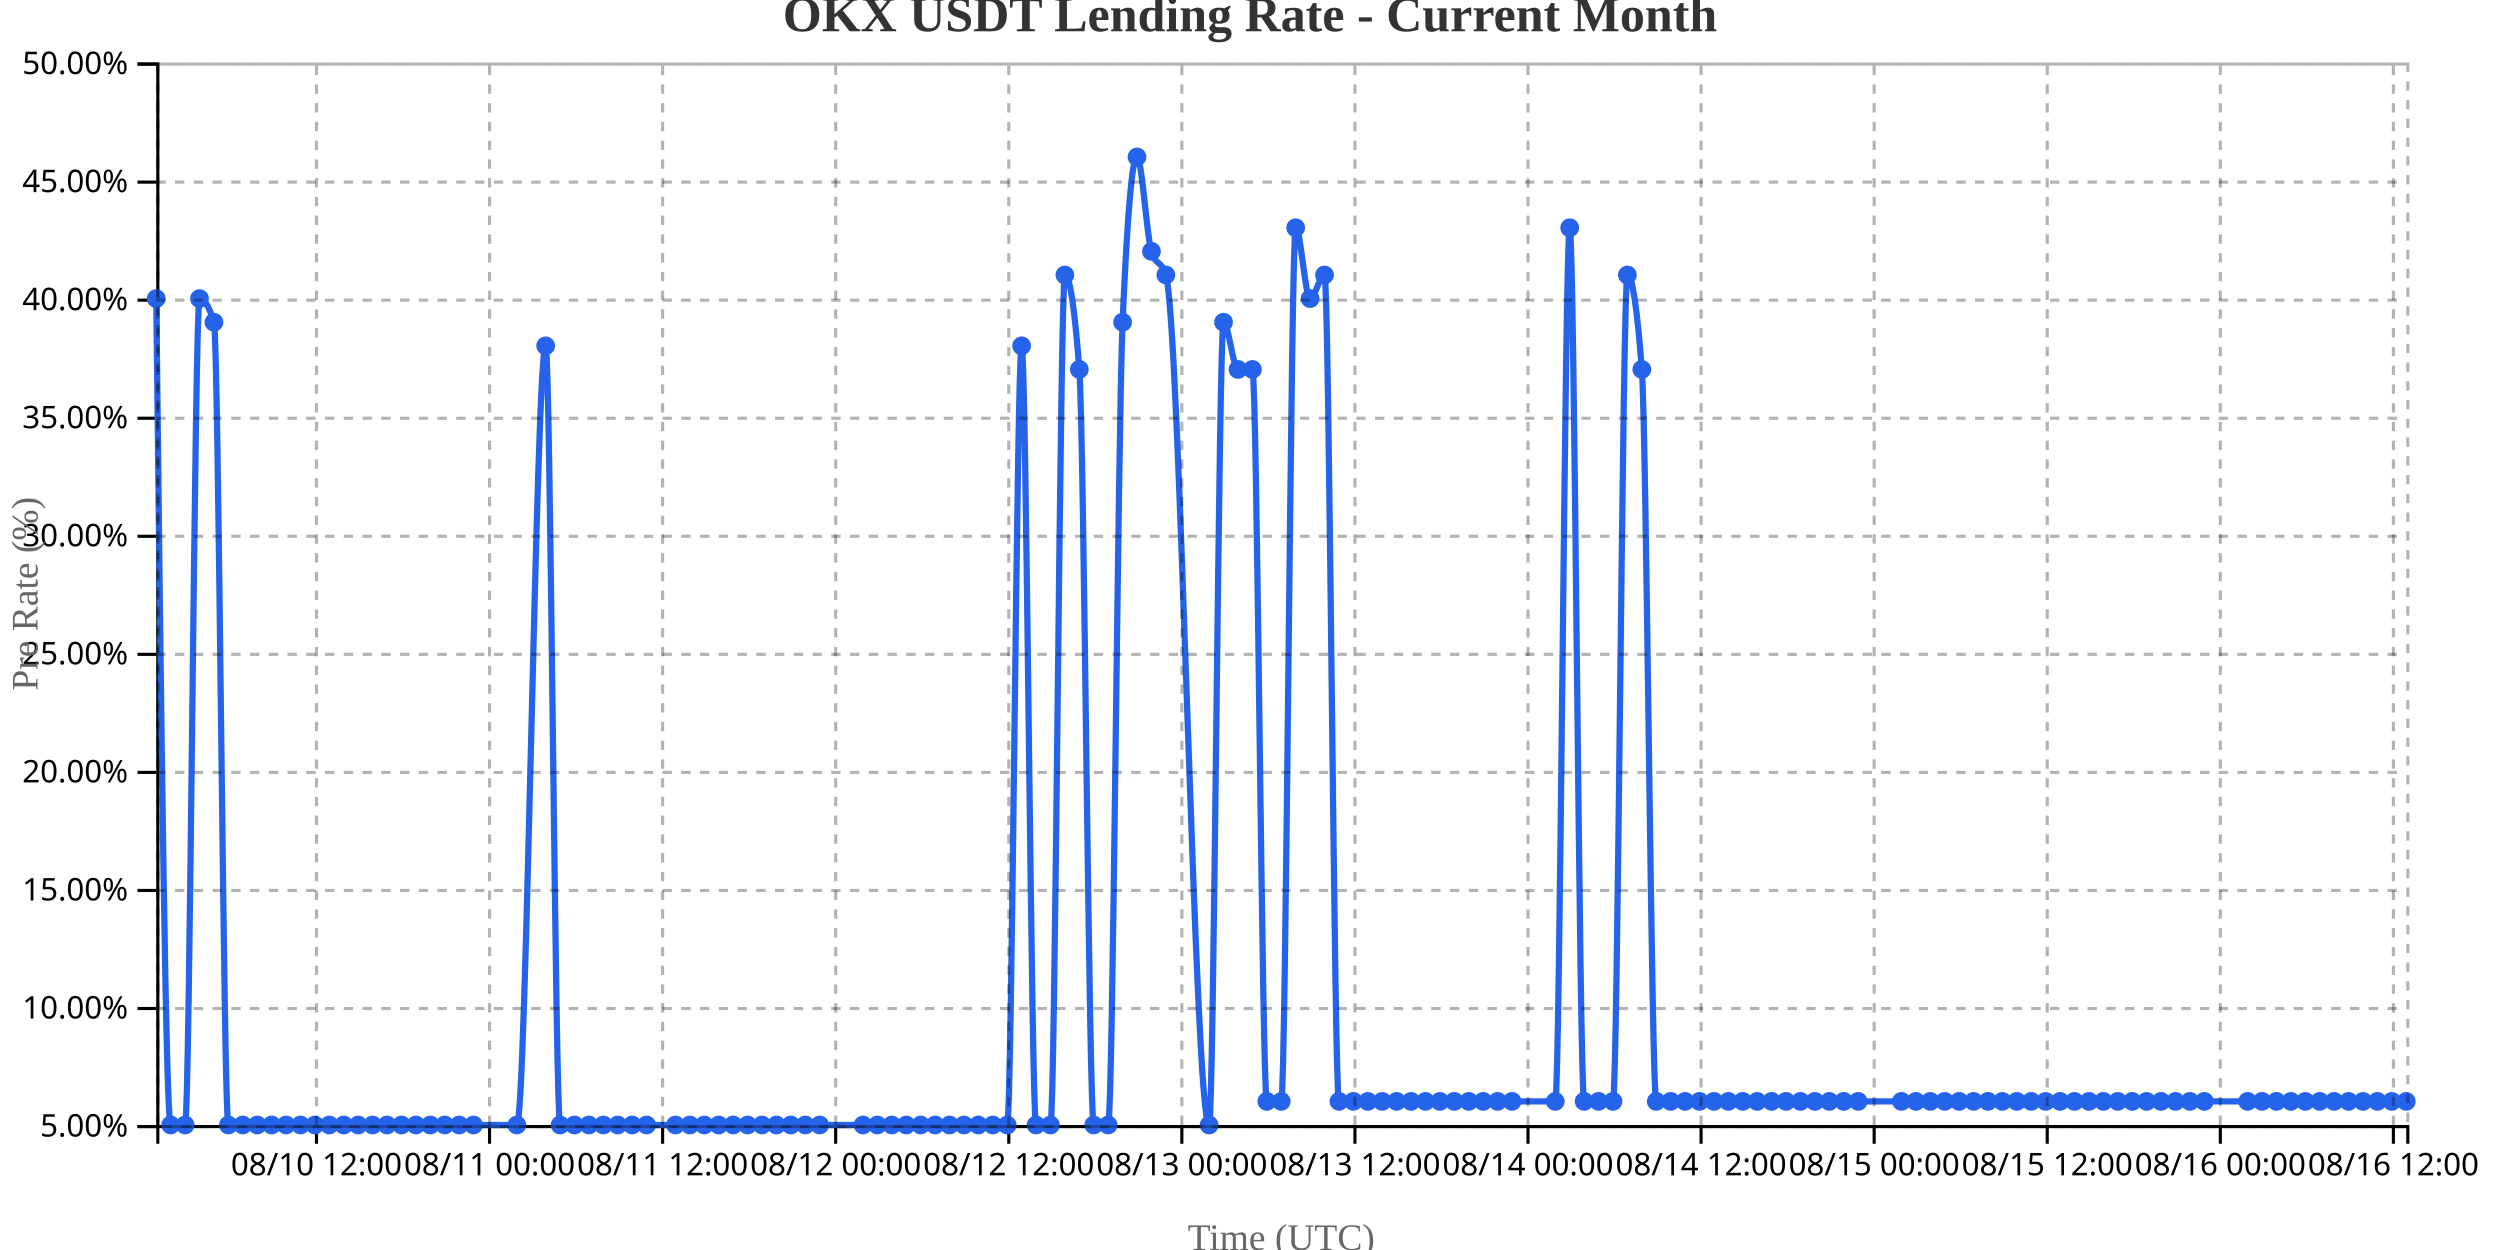
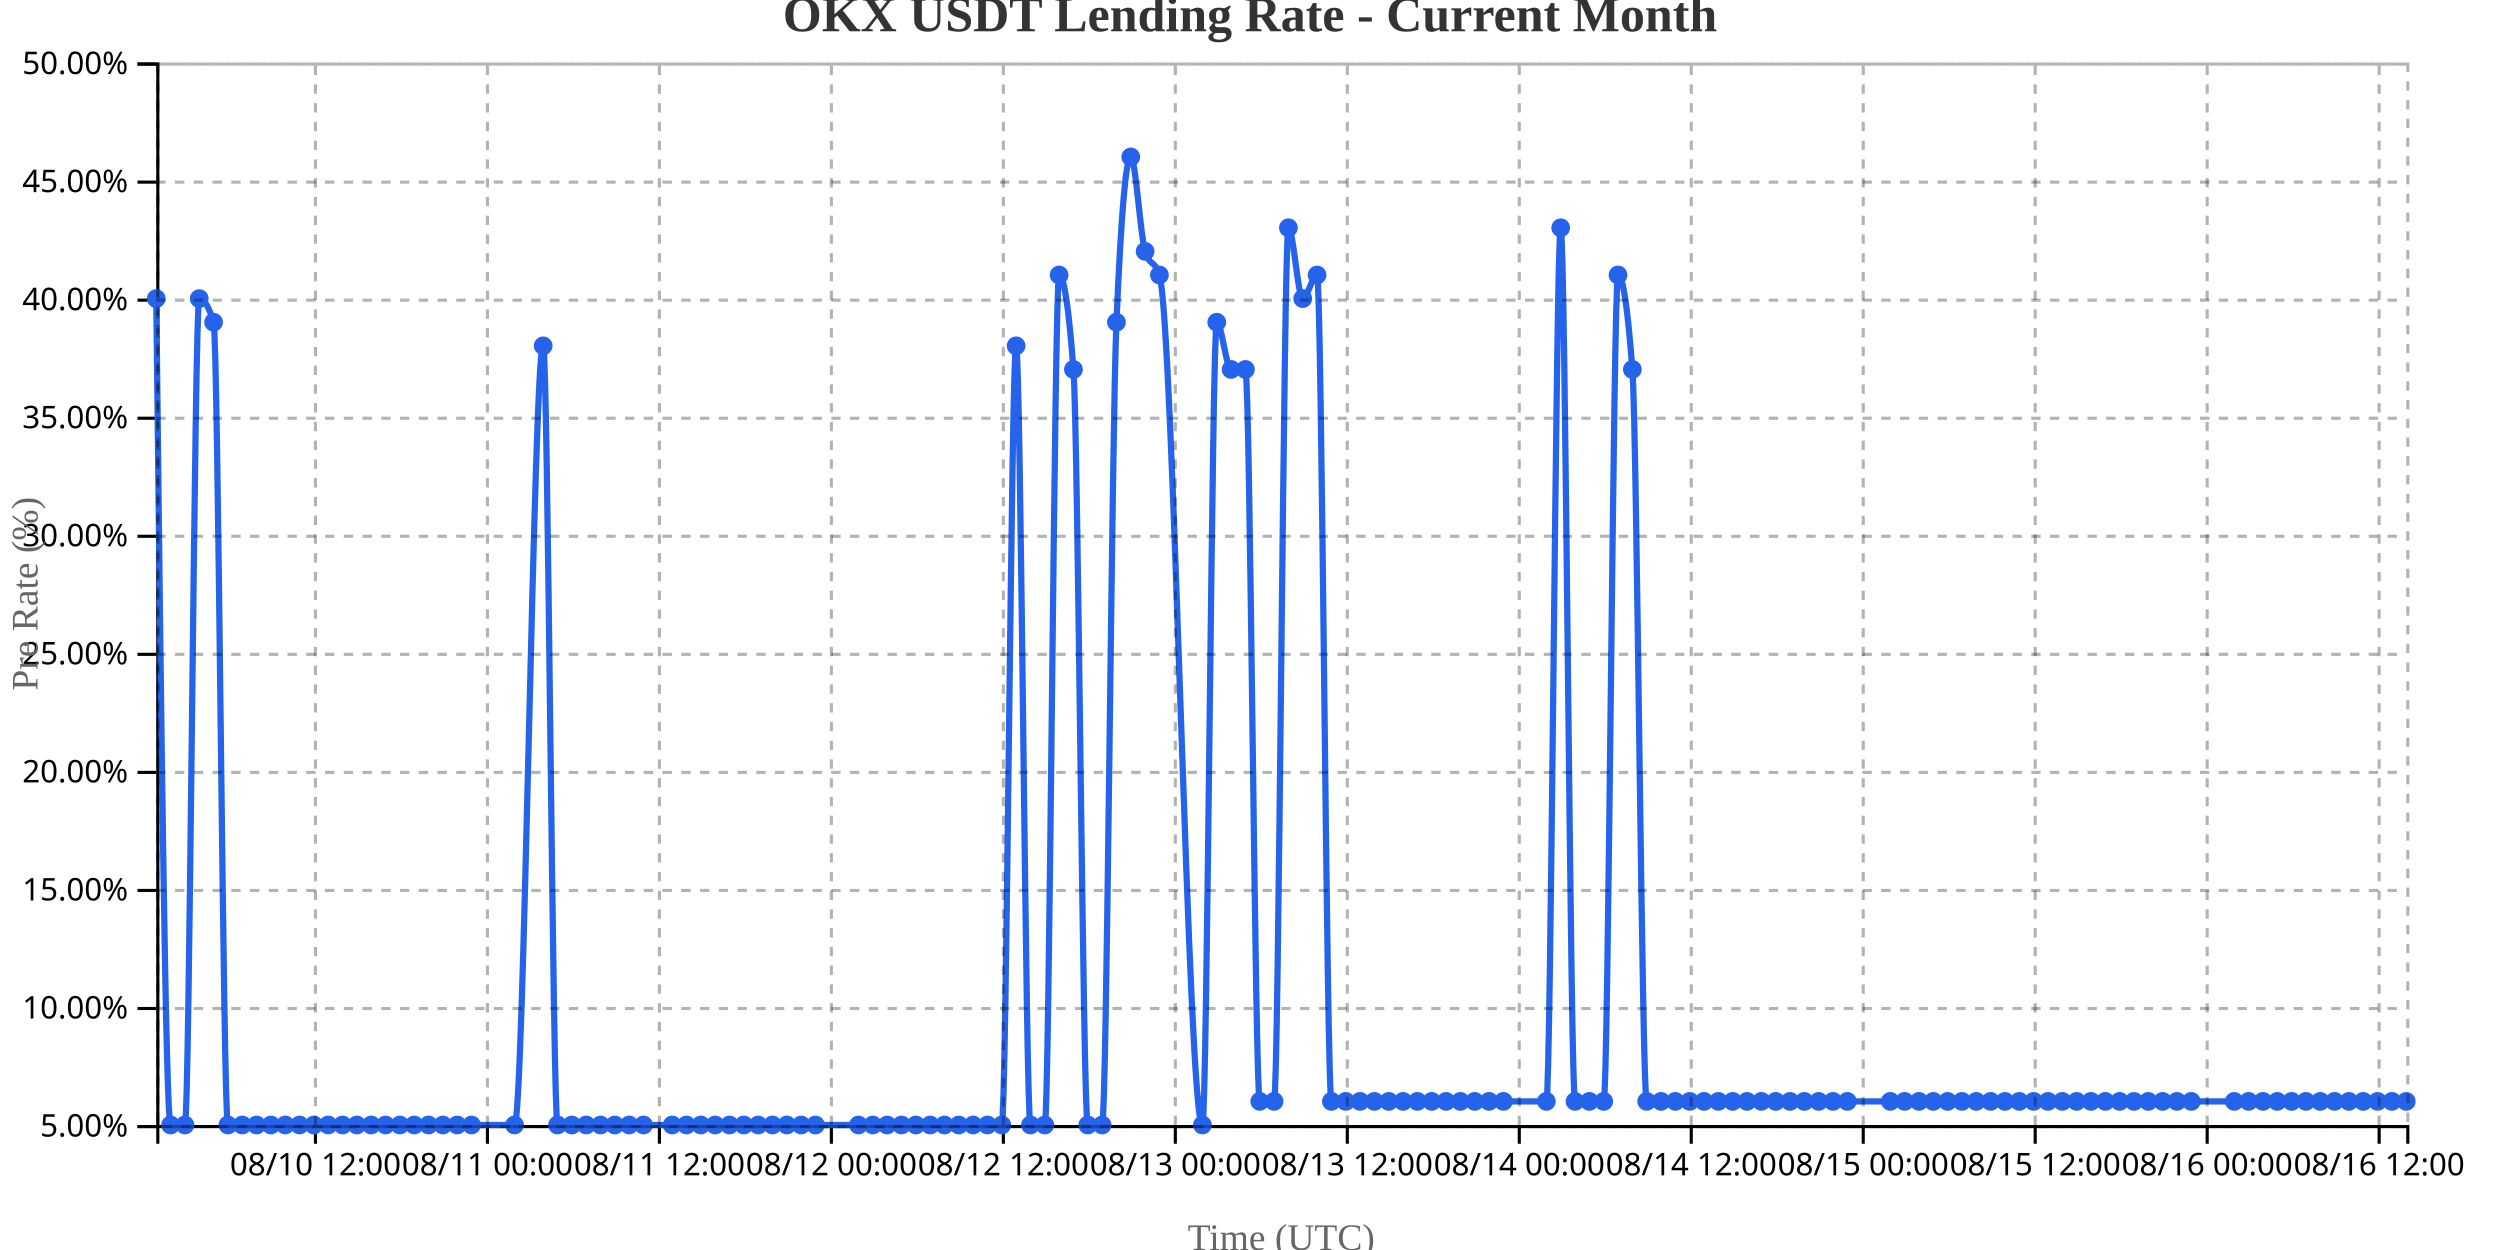
<svg xmlns="http://www.w3.org/2000/svg" width="800" height="400">
  <g transform="translate(50,20)">
    <g transform="translate(0,340)" fill="none" font-size="10" font-family="sans-serif" text-anchor="middle">
      <path class="domain" stroke="currentColor" d="M0.5,6V0.5H720.5V6" />
-       <g class="tick" opacity="1" transform="translate(51.26923,0)">
+       <g class="tick" opacity="1" transform="translate(50.94586,0)">
        <line stroke="currentColor" y2="6" />
        <text fill="currentColor" y="9" dy="0.71em">08/10 12:00</text>
      </g>
-       <g class="tick" opacity="1" transform="translate(106.6538,0)">
+       <g class="tick" opacity="1" transform="translate(105.9777,0)">
        <line stroke="currentColor" y2="6" />
        <text fill="currentColor" y="9" dy="0.71em">08/11 00:00</text>
      </g>
-       <g class="tick" opacity="1" transform="translate(162.0385,0)">
+       <g class="tick" opacity="1" transform="translate(161.0096,0)">
        <line stroke="currentColor" y2="6" />
        <text fill="currentColor" y="9" dy="0.71em">08/11 12:00</text>
      </g>
-       <g class="tick" opacity="1" transform="translate(217.4231,0)">
+       <g class="tick" opacity="1" transform="translate(216.0414,0)">
        <line stroke="currentColor" y2="6" />
        <text fill="currentColor" y="9" dy="0.71em">08/12 00:00</text>
      </g>
-       <g class="tick" opacity="1" transform="translate(272.8077,0)">
+       <g class="tick" opacity="1" transform="translate(271.0732,0)">
        <line stroke="currentColor" y2="6" />
        <text fill="currentColor" y="9" dy="0.71em">08/12 12:00</text>
      </g>
-       <g class="tick" opacity="1" transform="translate(328.1923,0)">
+       <g class="tick" opacity="1" transform="translate(326.1051,0)">
        <line stroke="currentColor" y2="6" />
        <text fill="currentColor" y="9" dy="0.71em">08/13 00:00</text>
      </g>
-       <g class="tick" opacity="1" transform="translate(383.5769,0)">
+       <g class="tick" opacity="1" transform="translate(381.1369,0)">
        <line stroke="currentColor" y2="6" />
        <text fill="currentColor" y="9" dy="0.71em">08/13 12:00</text>
      </g>
-       <g class="tick" opacity="1" transform="translate(438.9615,0)">
+       <g class="tick" opacity="1" transform="translate(436.1688,0)">
        <line stroke="currentColor" y2="6" />
        <text fill="currentColor" y="9" dy="0.71em">08/14 00:00</text>
      </g>
-       <g class="tick" opacity="1" transform="translate(494.3462,0)">
+       <g class="tick" opacity="1" transform="translate(491.2006,0)">
        <line stroke="currentColor" y2="6" />
        <text fill="currentColor" y="9" dy="0.71em">08/14 12:00</text>
      </g>
-       <g class="tick" opacity="1" transform="translate(549.7308,0)">
+       <g class="tick" opacity="1" transform="translate(546.2325,0)">
        <line stroke="currentColor" y2="6" />
        <text fill="currentColor" y="9" dy="0.71em">08/15 00:00</text>
      </g>
-       <g class="tick" opacity="1" transform="translate(605.1154,0)">
+       <g class="tick" opacity="1" transform="translate(601.2643,0)">
        <line stroke="currentColor" y2="6" />
        <text fill="currentColor" y="9" dy="0.71em">08/15 12:00</text>
      </g>
-       <g class="tick" opacity="1" transform="translate(660.5,0)">
+       <g class="tick" opacity="1" transform="translate(656.2962,0)">
        <line stroke="currentColor" y2="6" />
        <text fill="currentColor" y="9" dy="0.71em">08/16 00:00</text>
      </g>
-       <g class="tick" opacity="1" transform="translate(715.8846,0)">
+       <g class="tick" opacity="1" transform="translate(711.328,0)">
        <line stroke="currentColor" y2="6" />
        <text fill="currentColor" y="9" dy="0.71em">08/16 12:00</text>
      </g>
    </g>
    <g fill="none" font-size="10" font-family="sans-serif" text-anchor="end">
      <path class="domain" stroke="currentColor" d="M-6,340.5H0.5V0.5H-6" />
      <g class="tick" opacity="1" transform="translate(0,340.5)">
        <line stroke="currentColor" x2="-6" />
        <text fill="currentColor" x="-9" dy="0.32em">5.00%</text>
      </g>
      <g class="tick" opacity="1" transform="translate(0,302.7222)">
        <line stroke="currentColor" x2="-6" />
        <text fill="currentColor" x="-9" dy="0.32em">10.00%</text>
      </g>
      <g class="tick" opacity="1" transform="translate(0,264.9444)">
        <line stroke="currentColor" x2="-6" />
        <text fill="currentColor" x="-9" dy="0.32em">15.00%</text>
      </g>
      <g class="tick" opacity="1" transform="translate(0,227.1667)">
        <line stroke="currentColor" x2="-6" />
        <text fill="currentColor" x="-9" dy="0.32em">20.00%</text>
      </g>
      <g class="tick" opacity="1" transform="translate(0,189.3889)">
        <line stroke="currentColor" x2="-6" />
        <text fill="currentColor" x="-9" dy="0.32em">25.00%</text>
      </g>
      <g class="tick" opacity="1" transform="translate(0,151.6111)">
        <line stroke="currentColor" x2="-6" />
        <text fill="currentColor" x="-9" dy="0.32em">30.00%</text>
      </g>
      <g class="tick" opacity="1" transform="translate(0,113.8333)">
        <line stroke="currentColor" x2="-6" />
        <text fill="currentColor" x="-9" dy="0.32em">35.00%</text>
      </g>
      <g class="tick" opacity="1" transform="translate(0,76.05556)">
        <line stroke="currentColor" x2="-6" />
        <text fill="currentColor" x="-9" dy="0.32em">40.00%</text>
      </g>
      <g class="tick" opacity="1" transform="translate(0,38.27778)">
        <line stroke="currentColor" x2="-6" />
        <text fill="currentColor" x="-9" dy="0.32em">45.00%</text>
      </g>
      <g class="tick" opacity="1" transform="translate(0,0.5)">
        <line stroke="currentColor" x2="-6" />
        <text fill="currentColor" x="-9" dy="0.32em">50.00%</text>
      </g>
    </g>
    <text transform="rotate(-90)" y="-50" x="-170" dy="1em" style="text-anchor: middle; font-size: 12px; fill: #666;">Pre Rate (%)</text>
    <text transform="translate(360, 380)" style="text-anchor: middle; font-size: 12px; fill: #666;">Time (UTC)</text>
-     <path fill="none" stroke="#2563eb" stroke-width="2" d="M0,75.556C1.538,207.778,3.077,340,4.615,340C6.154,340,7.692,340,9.231,340C10.769,340,12.308,75.556,13.846,75.556C15.385,75.556,16.923,78.074,18.462,83.111C20,88.148,21.538,340,23.077,340C24.615,340,26.154,340,27.692,340C29.231,340,30.769,340,32.308,340C33.846,340,35.385,340,36.923,340C38.462,340,40,340,41.538,340C43.077,340,44.615,340,46.154,340C47.692,340,49.231,340,50.769,340C52.308,340,53.846,340,55.385,340C56.923,340,58.462,340,60,340C61.538,340,63.077,340,64.615,340C66.154,340,67.692,340,69.231,340C70.769,340,72.308,340,73.846,340C75.385,340,76.923,340,78.462,340C80,340,81.538,340,83.077,340C84.615,340,86.154,340,87.692,340C89.231,340,90.769,340,92.308,340C93.846,340,95.385,340,96.923,340C98.462,340,100,340,101.538,340C106.154,340,110.769,340,115.385,340C118.462,340,121.538,90.667,124.615,90.667C126.154,90.667,127.692,340,129.231,340C130.769,340,132.308,340,133.846,340C135.385,340,136.923,340,138.462,340C140,340,141.538,340,143.077,340C144.615,340,146.154,340,147.692,340C149.231,340,150.769,340,152.308,340C153.846,340,155.385,340,156.923,340C160,340,163.077,340,166.154,340C167.692,340,169.231,340,170.769,340C172.308,340,173.846,340,175.385,340C176.923,340,178.462,340,180,340C181.538,340,183.077,340,184.615,340C186.154,340,187.692,340,189.231,340C190.769,340,192.308,340,193.846,340C195.385,340,196.923,340,198.462,340C200,340,201.538,340,203.077,340C204.615,340,206.154,340,207.692,340C209.231,340,210.769,340,212.308,340C216.923,340,221.538,340,226.154,340C227.692,340,229.231,340,230.769,340C232.308,340,233.846,340,235.385,340C236.923,340,238.462,340,240,340C241.538,340,243.077,340,244.615,340C246.154,340,247.692,340,249.231,340C250.769,340,252.308,340,253.846,340C255.385,340,256.923,340,258.462,340C260,340,261.538,340,263.077,340C264.615,340,266.154,340,267.692,340C269.231,340,270.769,340,272.308,340C273.846,340,275.385,90.667,276.923,90.667C278.462,90.667,280,340,281.538,340C283.077,340,284.615,340,286.154,340C287.692,340,289.231,68,290.769,68C292.308,68,293.846,78.074,295.385,98.222C296.923,118.37,298.462,340,300,340C301.538,340,303.077,340,304.615,340C306.154,340,307.692,118.37,309.231,83.111C310.769,47.852,312.308,30.222,313.846,30.222C315.385,30.222,316.923,55.407,318.462,60.444C320,65.481,321.538,62.963,323.077,68C327.692,83.111,332.308,340,336.923,340C338.462,340,340,83.111,341.538,83.111C343.077,83.111,344.615,98.222,346.154,98.222C347.692,98.222,349.231,98.222,350.769,98.222C352.308,98.222,353.846,332.444,355.385,332.444C356.923,332.444,358.462,332.444,360,332.444C361.538,332.444,363.077,52.889,364.615,52.889C366.154,52.889,367.692,75.556,369.231,75.556C370.769,75.556,372.308,68,373.846,68C375.385,68,376.923,332.444,378.462,332.444C380,332.444,381.538,332.444,383.077,332.444C384.615,332.444,386.154,332.444,387.692,332.444C389.231,332.444,390.769,332.444,392.308,332.444C393.846,332.444,395.385,332.444,396.923,332.444C398.462,332.444,400,332.444,401.538,332.444C403.077,332.444,404.615,332.444,406.154,332.444C407.692,332.444,409.231,332.444,410.769,332.444C412.308,332.444,413.846,332.444,415.385,332.444C416.923,332.444,418.462,332.444,420,332.444C421.538,332.444,423.077,332.444,424.615,332.444C426.154,332.444,427.692,332.444,429.231,332.444C430.769,332.444,432.308,332.444,433.846,332.444C438.462,332.444,443.077,332.444,447.692,332.444C449.231,332.444,450.769,52.889,452.308,52.889C453.846,52.889,455.385,332.444,456.923,332.444C458.462,332.444,460,332.444,461.538,332.444C463.077,332.444,464.615,332.444,466.154,332.444C467.692,332.444,469.231,68,470.769,68C472.308,68,473.846,78.074,475.385,98.222C476.923,118.37,478.462,332.444,480,332.444C481.538,332.444,483.077,332.444,484.615,332.444C486.154,332.444,487.692,332.444,489.231,332.444C490.769,332.444,492.308,332.444,493.846,332.444C495.385,332.444,496.923,332.444,498.462,332.444C500,332.444,501.538,332.444,503.077,332.444C504.615,332.444,506.154,332.444,507.692,332.444C509.231,332.444,510.769,332.444,512.308,332.444C513.846,332.444,515.385,332.444,516.923,332.444C518.462,332.444,520,332.444,521.538,332.444C523.077,332.444,524.615,332.444,526.154,332.444C527.692,332.444,529.231,332.444,530.769,332.444C532.308,332.444,533.846,332.444,535.385,332.444C536.923,332.444,538.462,332.444,540,332.444C541.538,332.444,543.077,332.444,544.615,332.444C549.231,332.444,553.846,332.444,558.462,332.444C560,332.444,561.538,332.444,563.077,332.444C564.615,332.444,566.154,332.444,567.692,332.444C569.231,332.444,570.769,332.444,572.308,332.444C573.846,332.444,575.385,332.444,576.923,332.444C578.462,332.444,580,332.444,581.538,332.444C583.077,332.444,584.615,332.444,586.154,332.444C587.692,332.444,589.231,332.444,590.769,332.444C592.308,332.444,593.846,332.444,595.385,332.444C596.923,332.444,598.462,332.444,600,332.444C601.538,332.444,603.077,332.444,604.615,332.444C606.154,332.444,607.692,332.444,609.231,332.444C610.769,332.444,612.308,332.444,613.846,332.444C615.385,332.444,616.923,332.444,618.462,332.444C620,332.444,621.538,332.444,623.077,332.444C624.615,332.444,626.154,332.444,627.692,332.444C629.231,332.444,630.769,332.444,632.308,332.444C633.846,332.444,635.385,332.444,636.923,332.444C638.462,332.444,640,332.444,641.538,332.444C643.077,332.444,644.615,332.444,646.154,332.444C647.692,332.444,649.231,332.444,650.769,332.444C652.308,332.444,653.846,332.444,655.385,332.444C660,332.444,664.615,332.444,669.231,332.444C670.769,332.444,672.308,332.444,673.846,332.444C675.385,332.444,676.923,332.444,678.462,332.444C680,332.444,681.538,332.444,683.077,332.444C684.615,332.444,686.154,332.444,687.692,332.444C689.231,332.444,690.769,332.444,692.308,332.444C693.846,332.444,695.385,332.444,696.923,332.444C698.462,332.444,700,332.444,701.538,332.444C703.077,332.444,704.615,332.444,706.154,332.444C707.692,332.444,709.231,332.444,710.769,332.444C712.308,332.444,713.846,332.444,715.385,332.444C716.923,332.444,718.462,332.444,720,332.444" />
+     <path fill="none" stroke="#2563eb" stroke-width="2" d="M0,75.556C1.529,207.778,3.057,340,4.586,340C6.115,340,7.643,340,9.172,340C10.701,340,12.229,75.556,13.758,75.556C15.287,75.556,16.815,78.074,18.344,83.111C19.873,88.148,21.401,340,22.93,340C24.459,340,25.987,340,27.516,340C29.045,340,30.573,340,32.102,340C33.631,340,35.159,340,36.688,340C38.217,340,39.745,340,41.274,340C42.803,340,44.331,340,45.86,340C47.389,340,48.917,340,50.446,340C51.975,340,53.503,340,55.032,340C56.561,340,58.089,340,59.618,340C61.146,340,62.675,340,64.204,340C65.732,340,67.261,340,68.79,340C70.318,340,71.847,340,73.376,340C74.904,340,76.433,340,77.962,340C79.49,340,81.019,340,82.548,340C84.076,340,85.605,340,87.134,340C88.662,340,90.191,340,91.72,340C93.248,340,94.777,340,96.306,340C97.834,340,99.363,340,100.892,340C105.478,340,110.064,340,114.65,340C117.707,340,120.764,90.667,123.822,90.667C125.35,90.667,126.879,340,128.408,340C129.936,340,131.465,340,132.994,340C134.522,340,136.051,340,137.58,340C139.108,340,140.637,340,142.166,340C143.694,340,145.223,340,146.752,340C148.28,340,149.809,340,151.338,340C152.866,340,154.395,340,155.924,340C158.981,340,162.038,340,165.096,340C166.624,340,168.153,340,169.682,340C171.21,340,172.739,340,174.268,340C175.796,340,177.325,340,178.854,340C180.382,340,181.911,340,183.439,340C184.968,340,186.497,340,188.025,340C189.554,340,191.083,340,192.611,340C194.14,340,195.669,340,197.197,340C198.726,340,200.255,340,201.783,340C203.312,340,204.841,340,206.369,340C207.898,340,209.427,340,210.955,340C215.541,340,220.127,340,224.713,340C226.242,340,227.771,340,229.299,340C230.828,340,232.357,340,233.885,340C235.414,340,236.943,340,238.471,340C240,340,241.529,340,243.057,340C244.586,340,246.115,340,247.643,340C249.172,340,250.701,340,252.229,340C253.758,340,255.287,340,256.815,340C258.344,340,259.873,340,261.401,340C262.93,340,264.459,340,265.987,340C267.516,340,269.045,340,270.573,340C272.102,340,273.631,90.667,275.159,90.667C276.688,90.667,278.217,340,279.745,340C281.274,340,282.803,340,284.331,340C285.86,340,287.389,68,288.917,68C290.446,68,291.975,78.074,293.503,98.222C295.032,118.37,296.561,340,298.089,340C299.618,340,301.146,340,302.675,340C304.204,340,305.732,118.37,307.261,83.111C308.79,47.852,310.318,30.222,311.847,30.222C313.376,30.222,314.904,55.407,316.433,60.444C317.962,65.481,319.49,62.963,321.019,68C325.605,83.111,330.191,340,334.777,340C336.306,340,337.834,83.111,339.363,83.111C340.892,83.111,342.42,98.222,343.949,98.222C345.478,98.222,347.006,98.222,348.535,98.222C350.064,98.222,351.592,332.444,353.121,332.444C354.65,332.444,356.178,332.444,357.707,332.444C359.236,332.444,360.764,52.889,362.293,52.889C363.822,52.889,365.35,75.556,366.879,75.556C368.408,75.556,369.936,68,371.465,68C372.994,68,374.522,332.444,376.051,332.444C377.58,332.444,379.108,332.444,380.637,332.444C382.166,332.444,383.694,332.444,385.223,332.444C386.752,332.444,388.28,332.444,389.809,332.444C391.338,332.444,392.866,332.444,394.395,332.444C395.924,332.444,397.452,332.444,398.981,332.444C400.51,332.444,402.038,332.444,403.567,332.444C405.096,332.444,406.624,332.444,408.153,332.444C409.682,332.444,411.21,332.444,412.739,332.444C414.268,332.444,415.796,332.444,417.325,332.444C418.854,332.444,420.382,332.444,421.911,332.444C423.439,332.444,424.968,332.444,426.497,332.444C428.025,332.444,429.554,332.444,431.083,332.444C435.669,332.444,440.255,332.444,444.841,332.444C446.369,332.444,447.898,52.889,449.427,52.889C450.955,52.889,452.484,332.444,454.013,332.444C455.541,332.444,457.07,332.444,458.599,332.444C460.127,332.444,461.656,332.444,463.185,332.444C464.713,332.444,466.242,68,467.771,68C469.299,68,470.828,78.074,472.357,98.222C473.885,118.37,475.414,332.444,476.943,332.444C478.471,332.444,480,332.444,481.529,332.444C483.057,332.444,484.586,332.444,486.115,332.444C487.643,332.444,489.172,332.444,490.701,332.444C492.229,332.444,493.758,332.444,495.287,332.444C496.815,332.444,498.344,332.444,499.873,332.444C501.401,332.444,502.93,332.444,504.459,332.444C505.987,332.444,507.516,332.444,509.045,332.444C510.573,332.444,512.102,332.444,513.631,332.444C515.159,332.444,516.688,332.444,518.217,332.444C519.745,332.444,521.274,332.444,522.803,332.444C524.331,332.444,525.86,332.444,527.389,332.444C528.917,332.444,530.446,332.444,531.975,332.444C533.503,332.444,535.032,332.444,536.561,332.444C538.089,332.444,539.618,332.444,541.146,332.444C545.732,332.444,550.318,332.444,554.904,332.444C556.433,332.444,557.962,332.444,559.49,332.444C561.019,332.444,562.548,332.444,564.076,332.444C565.605,332.444,567.134,332.444,568.662,332.444C570.191,332.444,571.72,332.444,573.248,332.444C574.777,332.444,576.306,332.444,577.834,332.444C579.363,332.444,580.892,332.444,582.42,332.444C583.949,332.444,585.478,332.444,587.006,332.444C588.535,332.444,590.064,332.444,591.592,332.444C593.121,332.444,594.65,332.444,596.178,332.444C597.707,332.444,599.236,332.444,600.764,332.444C602.293,332.444,603.822,332.444,605.35,332.444C606.879,332.444,608.408,332.444,609.936,332.444C611.465,332.444,612.994,332.444,614.522,332.444C616.051,332.444,617.58,332.444,619.108,332.444C620.637,332.444,622.166,332.444,623.694,332.444C625.223,332.444,626.752,332.444,628.28,332.444C629.809,332.444,631.338,332.444,632.866,332.444C634.395,332.444,635.924,332.444,637.452,332.444C638.981,332.444,640.51,332.444,642.038,332.444C643.567,332.444,645.096,332.444,646.624,332.444C648.153,332.444,649.682,332.444,651.21,332.444C655.796,332.444,660.382,332.444,664.968,332.444C666.497,332.444,668.025,332.444,669.554,332.444C671.083,332.444,672.611,332.444,674.14,332.444C675.669,332.444,677.197,332.444,678.726,332.444C680.255,332.444,681.783,332.444,683.312,332.444C684.841,332.444,686.369,332.444,687.898,332.444C689.427,332.444,690.955,332.444,692.484,332.444C694.013,332.444,695.541,332.444,697.07,332.444C698.599,332.444,700.127,332.444,701.656,332.444C703.185,332.444,704.713,332.444,706.242,332.444C707.771,332.444,709.299,332.444,710.828,332.444C712.357,332.444,713.885,332.444,715.414,332.444C716.943,332.444,718.471,332.444,720,332.444" />
    <circle class="dot" cx="0" cy="75.556" r="3" fill="#2563eb" />
-     <circle class="dot" cx="4.615" cy="340" r="3" fill="#2563eb" />
-     <circle class="dot" cx="9.231" cy="340" r="3" fill="#2563eb" />
-     <circle class="dot" cx="13.846" cy="75.556" r="3" fill="#2563eb" />
-     <circle class="dot" cx="18.462" cy="83.111" r="3" fill="#2563eb" />
-     <circle class="dot" cx="23.077" cy="340" r="3" fill="#2563eb" />
-     <circle class="dot" cx="27.692" cy="340" r="3" fill="#2563eb" />
-     <circle class="dot" cx="32.308" cy="340" r="3" fill="#2563eb" />
-     <circle class="dot" cx="36.923" cy="340" r="3" fill="#2563eb" />
-     <circle class="dot" cx="41.538" cy="340" r="3" fill="#2563eb" />
-     <circle class="dot" cx="46.154" cy="340" r="3" fill="#2563eb" />
-     <circle class="dot" cx="50.769" cy="340" r="3" fill="#2563eb" />
-     <circle class="dot" cx="55.385" cy="340" r="3" fill="#2563eb" />
-     <circle class="dot" cx="60" cy="340" r="3" fill="#2563eb" />
-     <circle class="dot" cx="64.615" cy="340" r="3" fill="#2563eb" />
-     <circle class="dot" cx="69.231" cy="340" r="3" fill="#2563eb" />
-     <circle class="dot" cx="73.846" cy="340" r="3" fill="#2563eb" />
-     <circle class="dot" cx="78.462" cy="340" r="3" fill="#2563eb" />
-     <circle class="dot" cx="83.077" cy="340" r="3" fill="#2563eb" />
-     <circle class="dot" cx="87.692" cy="340" r="3" fill="#2563eb" />
-     <circle class="dot" cx="92.308" cy="340" r="3" fill="#2563eb" />
-     <circle class="dot" cx="96.923" cy="340" r="3" fill="#2563eb" />
-     <circle class="dot" cx="101.538" cy="340" r="3" fill="#2563eb" />
-     <circle class="dot" cx="115.385" cy="340" r="3" fill="#2563eb" />
-     <circle class="dot" cx="124.615" cy="90.667" r="3" fill="#2563eb" />
-     <circle class="dot" cx="129.231" cy="340" r="3" fill="#2563eb" />
-     <circle class="dot" cx="133.846" cy="340" r="3" fill="#2563eb" />
-     <circle class="dot" cx="138.462" cy="340" r="3" fill="#2563eb" />
-     <circle class="dot" cx="143.077" cy="340" r="3" fill="#2563eb" />
-     <circle class="dot" cx="147.692" cy="340" r="3" fill="#2563eb" />
-     <circle class="dot" cx="152.308" cy="340" r="3" fill="#2563eb" />
-     <circle class="dot" cx="156.923" cy="340" r="3" fill="#2563eb" />
-     <circle class="dot" cx="166.154" cy="340" r="3" fill="#2563eb" />
-     <circle class="dot" cx="170.769" cy="340" r="3" fill="#2563eb" />
-     <circle class="dot" cx="175.385" cy="340" r="3" fill="#2563eb" />
-     <circle class="dot" cx="180" cy="340" r="3" fill="#2563eb" />
-     <circle class="dot" cx="184.615" cy="340" r="3" fill="#2563eb" />
-     <circle class="dot" cx="189.231" cy="340" r="3" fill="#2563eb" />
-     <circle class="dot" cx="193.846" cy="340" r="3" fill="#2563eb" />
-     <circle class="dot" cx="198.462" cy="340" r="3" fill="#2563eb" />
-     <circle class="dot" cx="203.077" cy="340" r="3" fill="#2563eb" />
-     <circle class="dot" cx="207.692" cy="340" r="3" fill="#2563eb" />
-     <circle class="dot" cx="212.308" cy="340" r="3" fill="#2563eb" />
-     <circle class="dot" cx="226.154" cy="340" r="3" fill="#2563eb" />
-     <circle class="dot" cx="230.769" cy="340" r="3" fill="#2563eb" />
-     <circle class="dot" cx="235.385" cy="340" r="3" fill="#2563eb" />
-     <circle class="dot" cx="240" cy="340" r="3" fill="#2563eb" />
-     <circle class="dot" cx="244.615" cy="340" r="3" fill="#2563eb" />
-     <circle class="dot" cx="249.231" cy="340" r="3" fill="#2563eb" />
-     <circle class="dot" cx="253.846" cy="340" r="3" fill="#2563eb" />
-     <circle class="dot" cx="258.462" cy="340" r="3" fill="#2563eb" />
-     <circle class="dot" cx="263.077" cy="340" r="3" fill="#2563eb" />
-     <circle class="dot" cx="267.692" cy="340" r="3" fill="#2563eb" />
-     <circle class="dot" cx="272.308" cy="340" r="3" fill="#2563eb" />
-     <circle class="dot" cx="276.923" cy="90.667" r="3" fill="#2563eb" />
-     <circle class="dot" cx="281.538" cy="340" r="3" fill="#2563eb" />
-     <circle class="dot" cx="286.154" cy="340" r="3" fill="#2563eb" />
-     <circle class="dot" cx="290.769" cy="68" r="3" fill="#2563eb" />
-     <circle class="dot" cx="295.385" cy="98.222" r="3" fill="#2563eb" />
-     <circle class="dot" cx="300" cy="340" r="3" fill="#2563eb" />
-     <circle class="dot" cx="304.615" cy="340" r="3" fill="#2563eb" />
-     <circle class="dot" cx="309.231" cy="83.111" r="3" fill="#2563eb" />
-     <circle class="dot" cx="313.846" cy="30.222" r="3" fill="#2563eb" />
-     <circle class="dot" cx="318.462" cy="60.444" r="3" fill="#2563eb" />
-     <circle class="dot" cx="323.077" cy="68" r="3" fill="#2563eb" />
-     <circle class="dot" cx="336.923" cy="340" r="3" fill="#2563eb" />
-     <circle class="dot" cx="341.538" cy="83.111" r="3" fill="#2563eb" />
-     <circle class="dot" cx="346.154" cy="98.222" r="3" fill="#2563eb" />
-     <circle class="dot" cx="350.769" cy="98.222" r="3" fill="#2563eb" />
-     <circle class="dot" cx="355.385" cy="332.444" r="3" fill="#2563eb" />
-     <circle class="dot" cx="360" cy="332.444" r="3" fill="#2563eb" />
-     <circle class="dot" cx="364.615" cy="52.889" r="3" fill="#2563eb" />
-     <circle class="dot" cx="369.231" cy="75.556" r="3" fill="#2563eb" />
-     <circle class="dot" cx="373.846" cy="68" r="3" fill="#2563eb" />
-     <circle class="dot" cx="378.462" cy="332.444" r="3" fill="#2563eb" />
-     <circle class="dot" cx="383.077" cy="332.444" r="3" fill="#2563eb" />
-     <circle class="dot" cx="387.692" cy="332.444" r="3" fill="#2563eb" />
-     <circle class="dot" cx="392.308" cy="332.444" r="3" fill="#2563eb" />
-     <circle class="dot" cx="396.923" cy="332.444" r="3" fill="#2563eb" />
-     <circle class="dot" cx="401.538" cy="332.444" r="3" fill="#2563eb" />
-     <circle class="dot" cx="406.154" cy="332.444" r="3" fill="#2563eb" />
-     <circle class="dot" cx="410.769" cy="332.444" r="3" fill="#2563eb" />
-     <circle class="dot" cx="415.385" cy="332.444" r="3" fill="#2563eb" />
-     <circle class="dot" cx="420" cy="332.444" r="3" fill="#2563eb" />
-     <circle class="dot" cx="424.615" cy="332.444" r="3" fill="#2563eb" />
-     <circle class="dot" cx="429.231" cy="332.444" r="3" fill="#2563eb" />
-     <circle class="dot" cx="433.846" cy="332.444" r="3" fill="#2563eb" />
-     <circle class="dot" cx="447.692" cy="332.444" r="3" fill="#2563eb" />
-     <circle class="dot" cx="452.308" cy="52.889" r="3" fill="#2563eb" />
-     <circle class="dot" cx="456.923" cy="332.444" r="3" fill="#2563eb" />
-     <circle class="dot" cx="461.538" cy="332.444" r="3" fill="#2563eb" />
-     <circle class="dot" cx="466.154" cy="332.444" r="3" fill="#2563eb" />
-     <circle class="dot" cx="470.769" cy="68" r="3" fill="#2563eb" />
-     <circle class="dot" cx="475.385" cy="98.222" r="3" fill="#2563eb" />
-     <circle class="dot" cx="480" cy="332.444" r="3" fill="#2563eb" />
-     <circle class="dot" cx="484.615" cy="332.444" r="3" fill="#2563eb" />
-     <circle class="dot" cx="489.231" cy="332.444" r="3" fill="#2563eb" />
-     <circle class="dot" cx="493.846" cy="332.444" r="3" fill="#2563eb" />
-     <circle class="dot" cx="498.462" cy="332.444" r="3" fill="#2563eb" />
-     <circle class="dot" cx="503.077" cy="332.444" r="3" fill="#2563eb" />
-     <circle class="dot" cx="507.692" cy="332.444" r="3" fill="#2563eb" />
-     <circle class="dot" cx="512.308" cy="332.444" r="3" fill="#2563eb" />
-     <circle class="dot" cx="516.923" cy="332.444" r="3" fill="#2563eb" />
-     <circle class="dot" cx="521.538" cy="332.444" r="3" fill="#2563eb" />
-     <circle class="dot" cx="526.154" cy="332.444" r="3" fill="#2563eb" />
-     <circle class="dot" cx="530.769" cy="332.444" r="3" fill="#2563eb" />
-     <circle class="dot" cx="535.385" cy="332.444" r="3" fill="#2563eb" />
-     <circle class="dot" cx="540" cy="332.444" r="3" fill="#2563eb" />
-     <circle class="dot" cx="544.615" cy="332.444" r="3" fill="#2563eb" />
-     <circle class="dot" cx="558.462" cy="332.444" r="3" fill="#2563eb" />
-     <circle class="dot" cx="563.077" cy="332.444" r="3" fill="#2563eb" />
-     <circle class="dot" cx="567.692" cy="332.444" r="3" fill="#2563eb" />
-     <circle class="dot" cx="572.308" cy="332.444" r="3" fill="#2563eb" />
-     <circle class="dot" cx="576.923" cy="332.444" r="3" fill="#2563eb" />
-     <circle class="dot" cx="581.538" cy="332.444" r="3" fill="#2563eb" />
-     <circle class="dot" cx="586.154" cy="332.444" r="3" fill="#2563eb" />
-     <circle class="dot" cx="590.769" cy="332.444" r="3" fill="#2563eb" />
-     <circle class="dot" cx="595.385" cy="332.444" r="3" fill="#2563eb" />
-     <circle class="dot" cx="600" cy="332.444" r="3" fill="#2563eb" />
-     <circle class="dot" cx="604.615" cy="332.444" r="3" fill="#2563eb" />
-     <circle class="dot" cx="609.231" cy="332.444" r="3" fill="#2563eb" />
-     <circle class="dot" cx="613.846" cy="332.444" r="3" fill="#2563eb" />
-     <circle class="dot" cx="618.462" cy="332.444" r="3" fill="#2563eb" />
-     <circle class="dot" cx="623.077" cy="332.444" r="3" fill="#2563eb" />
-     <circle class="dot" cx="627.692" cy="332.444" r="3" fill="#2563eb" />
-     <circle class="dot" cx="632.308" cy="332.444" r="3" fill="#2563eb" />
-     <circle class="dot" cx="636.923" cy="332.444" r="3" fill="#2563eb" />
-     <circle class="dot" cx="641.538" cy="332.444" r="3" fill="#2563eb" />
-     <circle class="dot" cx="646.154" cy="332.444" r="3" fill="#2563eb" />
-     <circle class="dot" cx="650.769" cy="332.444" r="3" fill="#2563eb" />
-     <circle class="dot" cx="655.385" cy="332.444" r="3" fill="#2563eb" />
-     <circle class="dot" cx="669.231" cy="332.444" r="3" fill="#2563eb" />
-     <circle class="dot" cx="673.846" cy="332.444" r="3" fill="#2563eb" />
-     <circle class="dot" cx="678.462" cy="332.444" r="3" fill="#2563eb" />
-     <circle class="dot" cx="683.077" cy="332.444" r="3" fill="#2563eb" />
-     <circle class="dot" cx="687.692" cy="332.444" r="3" fill="#2563eb" />
-     <circle class="dot" cx="692.308" cy="332.444" r="3" fill="#2563eb" />
-     <circle class="dot" cx="696.923" cy="332.444" r="3" fill="#2563eb" />
-     <circle class="dot" cx="701.538" cy="332.444" r="3" fill="#2563eb" />
-     <circle class="dot" cx="706.154" cy="332.444" r="3" fill="#2563eb" />
-     <circle class="dot" cx="710.769" cy="332.444" r="3" fill="#2563eb" />
-     <circle class="dot" cx="715.385" cy="332.444" r="3" fill="#2563eb" />
+     <circle class="dot" cx="4.586" cy="340" r="3" fill="#2563eb" />
+     <circle class="dot" cx="9.172" cy="340" r="3" fill="#2563eb" />
+     <circle class="dot" cx="13.758" cy="75.556" r="3" fill="#2563eb" />
+     <circle class="dot" cx="18.344" cy="83.111" r="3" fill="#2563eb" />
+     <circle class="dot" cx="22.93" cy="340" r="3" fill="#2563eb" />
+     <circle class="dot" cx="27.516" cy="340" r="3" fill="#2563eb" />
+     <circle class="dot" cx="32.102" cy="340" r="3" fill="#2563eb" />
+     <circle class="dot" cx="36.688" cy="340" r="3" fill="#2563eb" />
+     <circle class="dot" cx="41.274" cy="340" r="3" fill="#2563eb" />
+     <circle class="dot" cx="45.86" cy="340" r="3" fill="#2563eb" />
+     <circle class="dot" cx="50.446" cy="340" r="3" fill="#2563eb" />
+     <circle class="dot" cx="55.032" cy="340" r="3" fill="#2563eb" />
+     <circle class="dot" cx="59.618" cy="340" r="3" fill="#2563eb" />
+     <circle class="dot" cx="64.204" cy="340" r="3" fill="#2563eb" />
+     <circle class="dot" cx="68.79" cy="340" r="3" fill="#2563eb" />
+     <circle class="dot" cx="73.376" cy="340" r="3" fill="#2563eb" />
+     <circle class="dot" cx="77.962" cy="340" r="3" fill="#2563eb" />
+     <circle class="dot" cx="82.548" cy="340" r="3" fill="#2563eb" />
+     <circle class="dot" cx="87.134" cy="340" r="3" fill="#2563eb" />
+     <circle class="dot" cx="91.72" cy="340" r="3" fill="#2563eb" />
+     <circle class="dot" cx="96.306" cy="340" r="3" fill="#2563eb" />
+     <circle class="dot" cx="100.892" cy="340" r="3" fill="#2563eb" />
+     <circle class="dot" cx="114.65" cy="340" r="3" fill="#2563eb" />
+     <circle class="dot" cx="123.822" cy="90.667" r="3" fill="#2563eb" />
+     <circle class="dot" cx="128.408" cy="340" r="3" fill="#2563eb" />
+     <circle class="dot" cx="132.994" cy="340" r="3" fill="#2563eb" />
+     <circle class="dot" cx="137.58" cy="340" r="3" fill="#2563eb" />
+     <circle class="dot" cx="142.166" cy="340" r="3" fill="#2563eb" />
+     <circle class="dot" cx="146.752" cy="340" r="3" fill="#2563eb" />
+     <circle class="dot" cx="151.338" cy="340" r="3" fill="#2563eb" />
+     <circle class="dot" cx="155.924" cy="340" r="3" fill="#2563eb" />
+     <circle class="dot" cx="165.096" cy="340" r="3" fill="#2563eb" />
+     <circle class="dot" cx="169.682" cy="340" r="3" fill="#2563eb" />
+     <circle class="dot" cx="174.268" cy="340" r="3" fill="#2563eb" />
+     <circle class="dot" cx="178.854" cy="340" r="3" fill="#2563eb" />
+     <circle class="dot" cx="183.439" cy="340" r="3" fill="#2563eb" />
+     <circle class="dot" cx="188.025" cy="340" r="3" fill="#2563eb" />
+     <circle class="dot" cx="192.611" cy="340" r="3" fill="#2563eb" />
+     <circle class="dot" cx="197.197" cy="340" r="3" fill="#2563eb" />
+     <circle class="dot" cx="201.783" cy="340" r="3" fill="#2563eb" />
+     <circle class="dot" cx="206.369" cy="340" r="3" fill="#2563eb" />
+     <circle class="dot" cx="210.955" cy="340" r="3" fill="#2563eb" />
+     <circle class="dot" cx="224.713" cy="340" r="3" fill="#2563eb" />
+     <circle class="dot" cx="229.299" cy="340" r="3" fill="#2563eb" />
+     <circle class="dot" cx="233.885" cy="340" r="3" fill="#2563eb" />
+     <circle class="dot" cx="238.471" cy="340" r="3" fill="#2563eb" />
+     <circle class="dot" cx="243.057" cy="340" r="3" fill="#2563eb" />
+     <circle class="dot" cx="247.643" cy="340" r="3" fill="#2563eb" />
+     <circle class="dot" cx="252.229" cy="340" r="3" fill="#2563eb" />
+     <circle class="dot" cx="256.815" cy="340" r="3" fill="#2563eb" />
+     <circle class="dot" cx="261.401" cy="340" r="3" fill="#2563eb" />
+     <circle class="dot" cx="265.987" cy="340" r="3" fill="#2563eb" />
+     <circle class="dot" cx="270.573" cy="340" r="3" fill="#2563eb" />
+     <circle class="dot" cx="275.159" cy="90.667" r="3" fill="#2563eb" />
+     <circle class="dot" cx="279.745" cy="340" r="3" fill="#2563eb" />
+     <circle class="dot" cx="284.331" cy="340" r="3" fill="#2563eb" />
+     <circle class="dot" cx="288.917" cy="68" r="3" fill="#2563eb" />
+     <circle class="dot" cx="293.503" cy="98.222" r="3" fill="#2563eb" />
+     <circle class="dot" cx="298.089" cy="340" r="3" fill="#2563eb" />
+     <circle class="dot" cx="302.675" cy="340" r="3" fill="#2563eb" />
+     <circle class="dot" cx="307.261" cy="83.111" r="3" fill="#2563eb" />
+     <circle class="dot" cx="311.847" cy="30.222" r="3" fill="#2563eb" />
+     <circle class="dot" cx="316.433" cy="60.444" r="3" fill="#2563eb" />
+     <circle class="dot" cx="321.019" cy="68" r="3" fill="#2563eb" />
+     <circle class="dot" cx="334.777" cy="340" r="3" fill="#2563eb" />
+     <circle class="dot" cx="339.363" cy="83.111" r="3" fill="#2563eb" />
+     <circle class="dot" cx="343.949" cy="98.222" r="3" fill="#2563eb" />
+     <circle class="dot" cx="348.535" cy="98.222" r="3" fill="#2563eb" />
+     <circle class="dot" cx="353.121" cy="332.444" r="3" fill="#2563eb" />
+     <circle class="dot" cx="357.707" cy="332.444" r="3" fill="#2563eb" />
+     <circle class="dot" cx="362.293" cy="52.889" r="3" fill="#2563eb" />
+     <circle class="dot" cx="366.879" cy="75.556" r="3" fill="#2563eb" />
+     <circle class="dot" cx="371.465" cy="68" r="3" fill="#2563eb" />
+     <circle class="dot" cx="376.051" cy="332.444" r="3" fill="#2563eb" />
+     <circle class="dot" cx="380.637" cy="332.444" r="3" fill="#2563eb" />
+     <circle class="dot" cx="385.223" cy="332.444" r="3" fill="#2563eb" />
+     <circle class="dot" cx="389.809" cy="332.444" r="3" fill="#2563eb" />
+     <circle class="dot" cx="394.395" cy="332.444" r="3" fill="#2563eb" />
+     <circle class="dot" cx="398.981" cy="332.444" r="3" fill="#2563eb" />
+     <circle class="dot" cx="403.567" cy="332.444" r="3" fill="#2563eb" />
+     <circle class="dot" cx="408.153" cy="332.444" r="3" fill="#2563eb" />
+     <circle class="dot" cx="412.739" cy="332.444" r="3" fill="#2563eb" />
+     <circle class="dot" cx="417.325" cy="332.444" r="3" fill="#2563eb" />
+     <circle class="dot" cx="421.911" cy="332.444" r="3" fill="#2563eb" />
+     <circle class="dot" cx="426.497" cy="332.444" r="3" fill="#2563eb" />
+     <circle class="dot" cx="431.083" cy="332.444" r="3" fill="#2563eb" />
+     <circle class="dot" cx="444.841" cy="332.444" r="3" fill="#2563eb" />
+     <circle class="dot" cx="449.427" cy="52.889" r="3" fill="#2563eb" />
+     <circle class="dot" cx="454.013" cy="332.444" r="3" fill="#2563eb" />
+     <circle class="dot" cx="458.599" cy="332.444" r="3" fill="#2563eb" />
+     <circle class="dot" cx="463.185" cy="332.444" r="3" fill="#2563eb" />
+     <circle class="dot" cx="467.771" cy="68" r="3" fill="#2563eb" />
+     <circle class="dot" cx="472.357" cy="98.222" r="3" fill="#2563eb" />
+     <circle class="dot" cx="476.943" cy="332.444" r="3" fill="#2563eb" />
+     <circle class="dot" cx="481.529" cy="332.444" r="3" fill="#2563eb" />
+     <circle class="dot" cx="486.115" cy="332.444" r="3" fill="#2563eb" />
+     <circle class="dot" cx="490.701" cy="332.444" r="3" fill="#2563eb" />
+     <circle class="dot" cx="495.287" cy="332.444" r="3" fill="#2563eb" />
+     <circle class="dot" cx="499.873" cy="332.444" r="3" fill="#2563eb" />
+     <circle class="dot" cx="504.459" cy="332.444" r="3" fill="#2563eb" />
+     <circle class="dot" cx="509.045" cy="332.444" r="3" fill="#2563eb" />
+     <circle class="dot" cx="513.631" cy="332.444" r="3" fill="#2563eb" />
+     <circle class="dot" cx="518.217" cy="332.444" r="3" fill="#2563eb" />
+     <circle class="dot" cx="522.803" cy="332.444" r="3" fill="#2563eb" />
+     <circle class="dot" cx="527.389" cy="332.444" r="3" fill="#2563eb" />
+     <circle class="dot" cx="531.975" cy="332.444" r="3" fill="#2563eb" />
+     <circle class="dot" cx="536.561" cy="332.444" r="3" fill="#2563eb" />
+     <circle class="dot" cx="541.146" cy="332.444" r="3" fill="#2563eb" />
+     <circle class="dot" cx="554.904" cy="332.444" r="3" fill="#2563eb" />
+     <circle class="dot" cx="559.49" cy="332.444" r="3" fill="#2563eb" />
+     <circle class="dot" cx="564.076" cy="332.444" r="3" fill="#2563eb" />
+     <circle class="dot" cx="568.662" cy="332.444" r="3" fill="#2563eb" />
+     <circle class="dot" cx="573.248" cy="332.444" r="3" fill="#2563eb" />
+     <circle class="dot" cx="577.834" cy="332.444" r="3" fill="#2563eb" />
+     <circle class="dot" cx="582.42" cy="332.444" r="3" fill="#2563eb" />
+     <circle class="dot" cx="587.006" cy="332.444" r="3" fill="#2563eb" />
+     <circle class="dot" cx="591.592" cy="332.444" r="3" fill="#2563eb" />
+     <circle class="dot" cx="596.178" cy="332.444" r="3" fill="#2563eb" />
+     <circle class="dot" cx="600.764" cy="332.444" r="3" fill="#2563eb" />
+     <circle class="dot" cx="605.35" cy="332.444" r="3" fill="#2563eb" />
+     <circle class="dot" cx="609.936" cy="332.444" r="3" fill="#2563eb" />
+     <circle class="dot" cx="614.522" cy="332.444" r="3" fill="#2563eb" />
+     <circle class="dot" cx="619.108" cy="332.444" r="3" fill="#2563eb" />
+     <circle class="dot" cx="623.694" cy="332.444" r="3" fill="#2563eb" />
+     <circle class="dot" cx="628.28" cy="332.444" r="3" fill="#2563eb" />
+     <circle class="dot" cx="632.866" cy="332.444" r="3" fill="#2563eb" />
+     <circle class="dot" cx="637.452" cy="332.444" r="3" fill="#2563eb" />
+     <circle class="dot" cx="642.038" cy="332.444" r="3" fill="#2563eb" />
+     <circle class="dot" cx="646.624" cy="332.444" r="3" fill="#2563eb" />
+     <circle class="dot" cx="651.21" cy="332.444" r="3" fill="#2563eb" />
+     <circle class="dot" cx="664.968" cy="332.444" r="3" fill="#2563eb" />
+     <circle class="dot" cx="669.554" cy="332.444" r="3" fill="#2563eb" />
+     <circle class="dot" cx="674.14" cy="332.444" r="3" fill="#2563eb" />
+     <circle class="dot" cx="678.726" cy="332.444" r="3" fill="#2563eb" />
+     <circle class="dot" cx="683.312" cy="332.444" r="3" fill="#2563eb" />
+     <circle class="dot" cx="687.898" cy="332.444" r="3" fill="#2563eb" />
+     <circle class="dot" cx="692.484" cy="332.444" r="3" fill="#2563eb" />
+     <circle class="dot" cx="697.07" cy="332.444" r="3" fill="#2563eb" />
+     <circle class="dot" cx="701.656" cy="332.444" r="3" fill="#2563eb" />
+     <circle class="dot" cx="706.242" cy="332.444" r="3" fill="#2563eb" />
+     <circle class="dot" cx="710.828" cy="332.444" r="3" fill="#2563eb" />
+     <circle class="dot" cx="715.414" cy="332.444" r="3" fill="#2563eb" />
    <circle class="dot" cx="720" cy="332.444" r="3" fill="#2563eb" />
    <g class="grid" transform="translate(0,340)" fill="none" font-size="10" font-family="sans-serif" text-anchor="middle" style="stroke-dasharray: 3,3; opacity: 0.3;">
      <path class="domain" stroke="currentColor" d="M0.5,-340V0.5H720.5V-340" />
-       <g class="tick" opacity="1" transform="translate(51.26923,0)">
-         <line stroke="currentColor" y2="-340" />
-         <text fill="currentColor" y="3" dy="0.71em" />
-       </g>
-       <g class="tick" opacity="1" transform="translate(106.6538,0)">
-         <line stroke="currentColor" y2="-340" />
-         <text fill="currentColor" y="3" dy="0.71em" />
-       </g>
-       <g class="tick" opacity="1" transform="translate(162.0385,0)">
-         <line stroke="currentColor" y2="-340" />
-         <text fill="currentColor" y="3" dy="0.71em" />
-       </g>
-       <g class="tick" opacity="1" transform="translate(217.4231,0)">
-         <line stroke="currentColor" y2="-340" />
-         <text fill="currentColor" y="3" dy="0.71em" />
-       </g>
-       <g class="tick" opacity="1" transform="translate(272.8077,0)">
-         <line stroke="currentColor" y2="-340" />
-         <text fill="currentColor" y="3" dy="0.71em" />
-       </g>
-       <g class="tick" opacity="1" transform="translate(328.1923,0)">
-         <line stroke="currentColor" y2="-340" />
-         <text fill="currentColor" y="3" dy="0.71em" />
-       </g>
-       <g class="tick" opacity="1" transform="translate(383.5769,0)">
-         <line stroke="currentColor" y2="-340" />
-         <text fill="currentColor" y="3" dy="0.71em" />
-       </g>
-       <g class="tick" opacity="1" transform="translate(438.9615,0)">
-         <line stroke="currentColor" y2="-340" />
-         <text fill="currentColor" y="3" dy="0.71em" />
-       </g>
-       <g class="tick" opacity="1" transform="translate(494.3462,0)">
-         <line stroke="currentColor" y2="-340" />
-         <text fill="currentColor" y="3" dy="0.71em" />
-       </g>
-       <g class="tick" opacity="1" transform="translate(549.7308,0)">
-         <line stroke="currentColor" y2="-340" />
-         <text fill="currentColor" y="3" dy="0.71em" />
-       </g>
-       <g class="tick" opacity="1" transform="translate(605.1154,0)">
-         <line stroke="currentColor" y2="-340" />
-         <text fill="currentColor" y="3" dy="0.71em" />
-       </g>
-       <g class="tick" opacity="1" transform="translate(660.5,0)">
-         <line stroke="currentColor" y2="-340" />
-         <text fill="currentColor" y="3" dy="0.71em" />
-       </g>
-       <g class="tick" opacity="1" transform="translate(715.8846,0)">
+       <g class="tick" opacity="1" transform="translate(50.94586,0)">
+         <line stroke="currentColor" y2="-340" />
+         <text fill="currentColor" y="3" dy="0.71em" />
+       </g>
+       <g class="tick" opacity="1" transform="translate(105.9777,0)">
+         <line stroke="currentColor" y2="-340" />
+         <text fill="currentColor" y="3" dy="0.71em" />
+       </g>
+       <g class="tick" opacity="1" transform="translate(161.0096,0)">
+         <line stroke="currentColor" y2="-340" />
+         <text fill="currentColor" y="3" dy="0.71em" />
+       </g>
+       <g class="tick" opacity="1" transform="translate(216.0414,0)">
+         <line stroke="currentColor" y2="-340" />
+         <text fill="currentColor" y="3" dy="0.71em" />
+       </g>
+       <g class="tick" opacity="1" transform="translate(271.0732,0)">
+         <line stroke="currentColor" y2="-340" />
+         <text fill="currentColor" y="3" dy="0.71em" />
+       </g>
+       <g class="tick" opacity="1" transform="translate(326.1051,0)">
+         <line stroke="currentColor" y2="-340" />
+         <text fill="currentColor" y="3" dy="0.71em" />
+       </g>
+       <g class="tick" opacity="1" transform="translate(381.1369,0)">
+         <line stroke="currentColor" y2="-340" />
+         <text fill="currentColor" y="3" dy="0.71em" />
+       </g>
+       <g class="tick" opacity="1" transform="translate(436.1688,0)">
+         <line stroke="currentColor" y2="-340" />
+         <text fill="currentColor" y="3" dy="0.71em" />
+       </g>
+       <g class="tick" opacity="1" transform="translate(491.2006,0)">
+         <line stroke="currentColor" y2="-340" />
+         <text fill="currentColor" y="3" dy="0.71em" />
+       </g>
+       <g class="tick" opacity="1" transform="translate(546.2325,0)">
+         <line stroke="currentColor" y2="-340" />
+         <text fill="currentColor" y="3" dy="0.71em" />
+       </g>
+       <g class="tick" opacity="1" transform="translate(601.2643,0)">
+         <line stroke="currentColor" y2="-340" />
+         <text fill="currentColor" y="3" dy="0.71em" />
+       </g>
+       <g class="tick" opacity="1" transform="translate(656.2962,0)">
+         <line stroke="currentColor" y2="-340" />
+         <text fill="currentColor" y="3" dy="0.71em" />
+       </g>
+       <g class="tick" opacity="1" transform="translate(711.328,0)">
        <line stroke="currentColor" y2="-340" />
        <text fill="currentColor" y="3" dy="0.71em" />
      </g>
    </g>
    <g class="grid" fill="none" font-size="10" font-family="sans-serif" text-anchor="end" style="stroke-dasharray: 3,3; opacity: 0.3;">
      <path class="domain" stroke="currentColor" d="M720,340.5H0.5V0.5H720" />
      <g class="tick" opacity="1" transform="translate(0,340.5)">
        <line stroke="currentColor" x2="720" />
        <text fill="currentColor" x="-3" dy="0.32em" />
      </g>
      <g class="tick" opacity="1" transform="translate(0,302.7222)">
        <line stroke="currentColor" x2="720" />
        <text fill="currentColor" x="-3" dy="0.32em" />
      </g>
      <g class="tick" opacity="1" transform="translate(0,264.9444)">
        <line stroke="currentColor" x2="720" />
        <text fill="currentColor" x="-3" dy="0.32em" />
      </g>
      <g class="tick" opacity="1" transform="translate(0,227.1667)">
        <line stroke="currentColor" x2="720" />
        <text fill="currentColor" x="-3" dy="0.32em" />
      </g>
      <g class="tick" opacity="1" transform="translate(0,189.3889)">
        <line stroke="currentColor" x2="720" />
        <text fill="currentColor" x="-3" dy="0.32em" />
      </g>
      <g class="tick" opacity="1" transform="translate(0,151.6111)">
        <line stroke="currentColor" x2="720" />
        <text fill="currentColor" x="-3" dy="0.32em" />
      </g>
      <g class="tick" opacity="1" transform="translate(0,113.8333)">
        <line stroke="currentColor" x2="720" />
        <text fill="currentColor" x="-3" dy="0.32em" />
      </g>
      <g class="tick" opacity="1" transform="translate(0,76.05556)">
        <line stroke="currentColor" x2="720" />
        <text fill="currentColor" x="-3" dy="0.32em" />
      </g>
      <g class="tick" opacity="1" transform="translate(0,38.27778)">
        <line stroke="currentColor" x2="720" />
        <text fill="currentColor" x="-3" dy="0.32em" />
      </g>
      <g class="tick" opacity="1" transform="translate(0,0.5)">
        <line stroke="currentColor" x2="720" />
        <text fill="currentColor" x="-3" dy="0.32em" />
      </g>
    </g>
  </g>
  <text x="400" y="10" text-anchor="middle" style="font-size: 16px; font-weight: bold; fill: #333;">OKX USDT Lending Rate - Current Month</text>
</svg>
